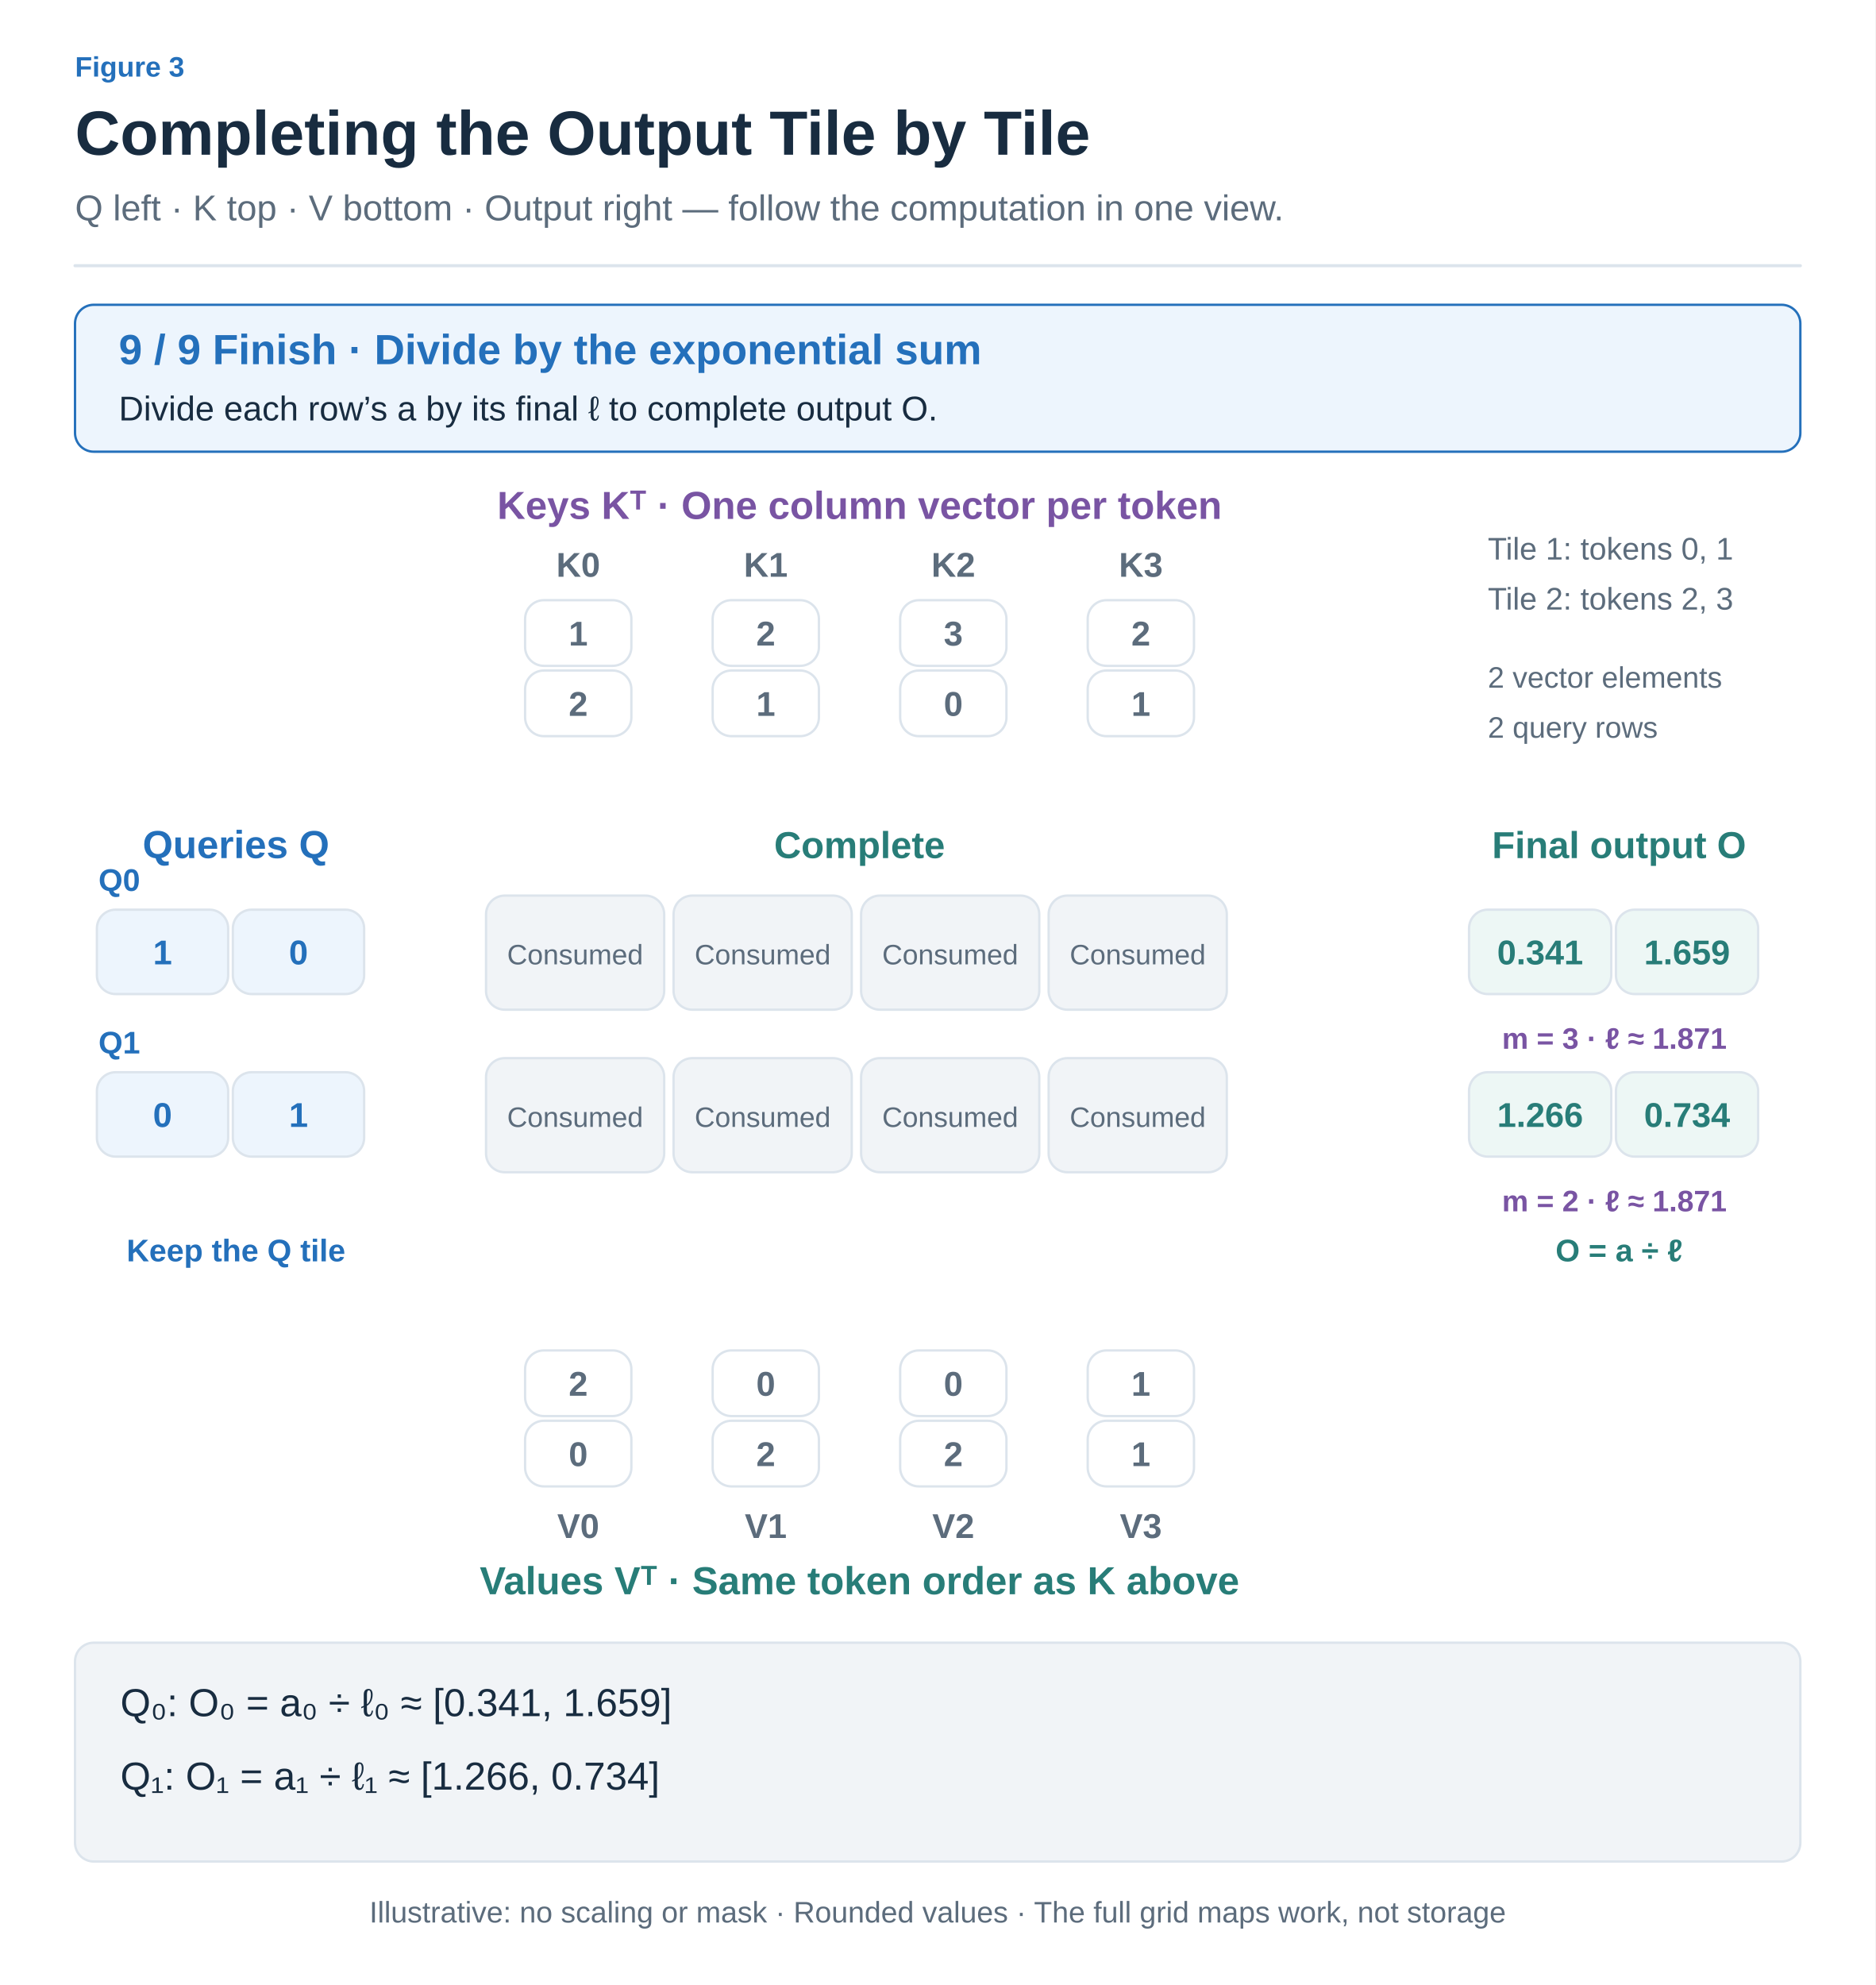
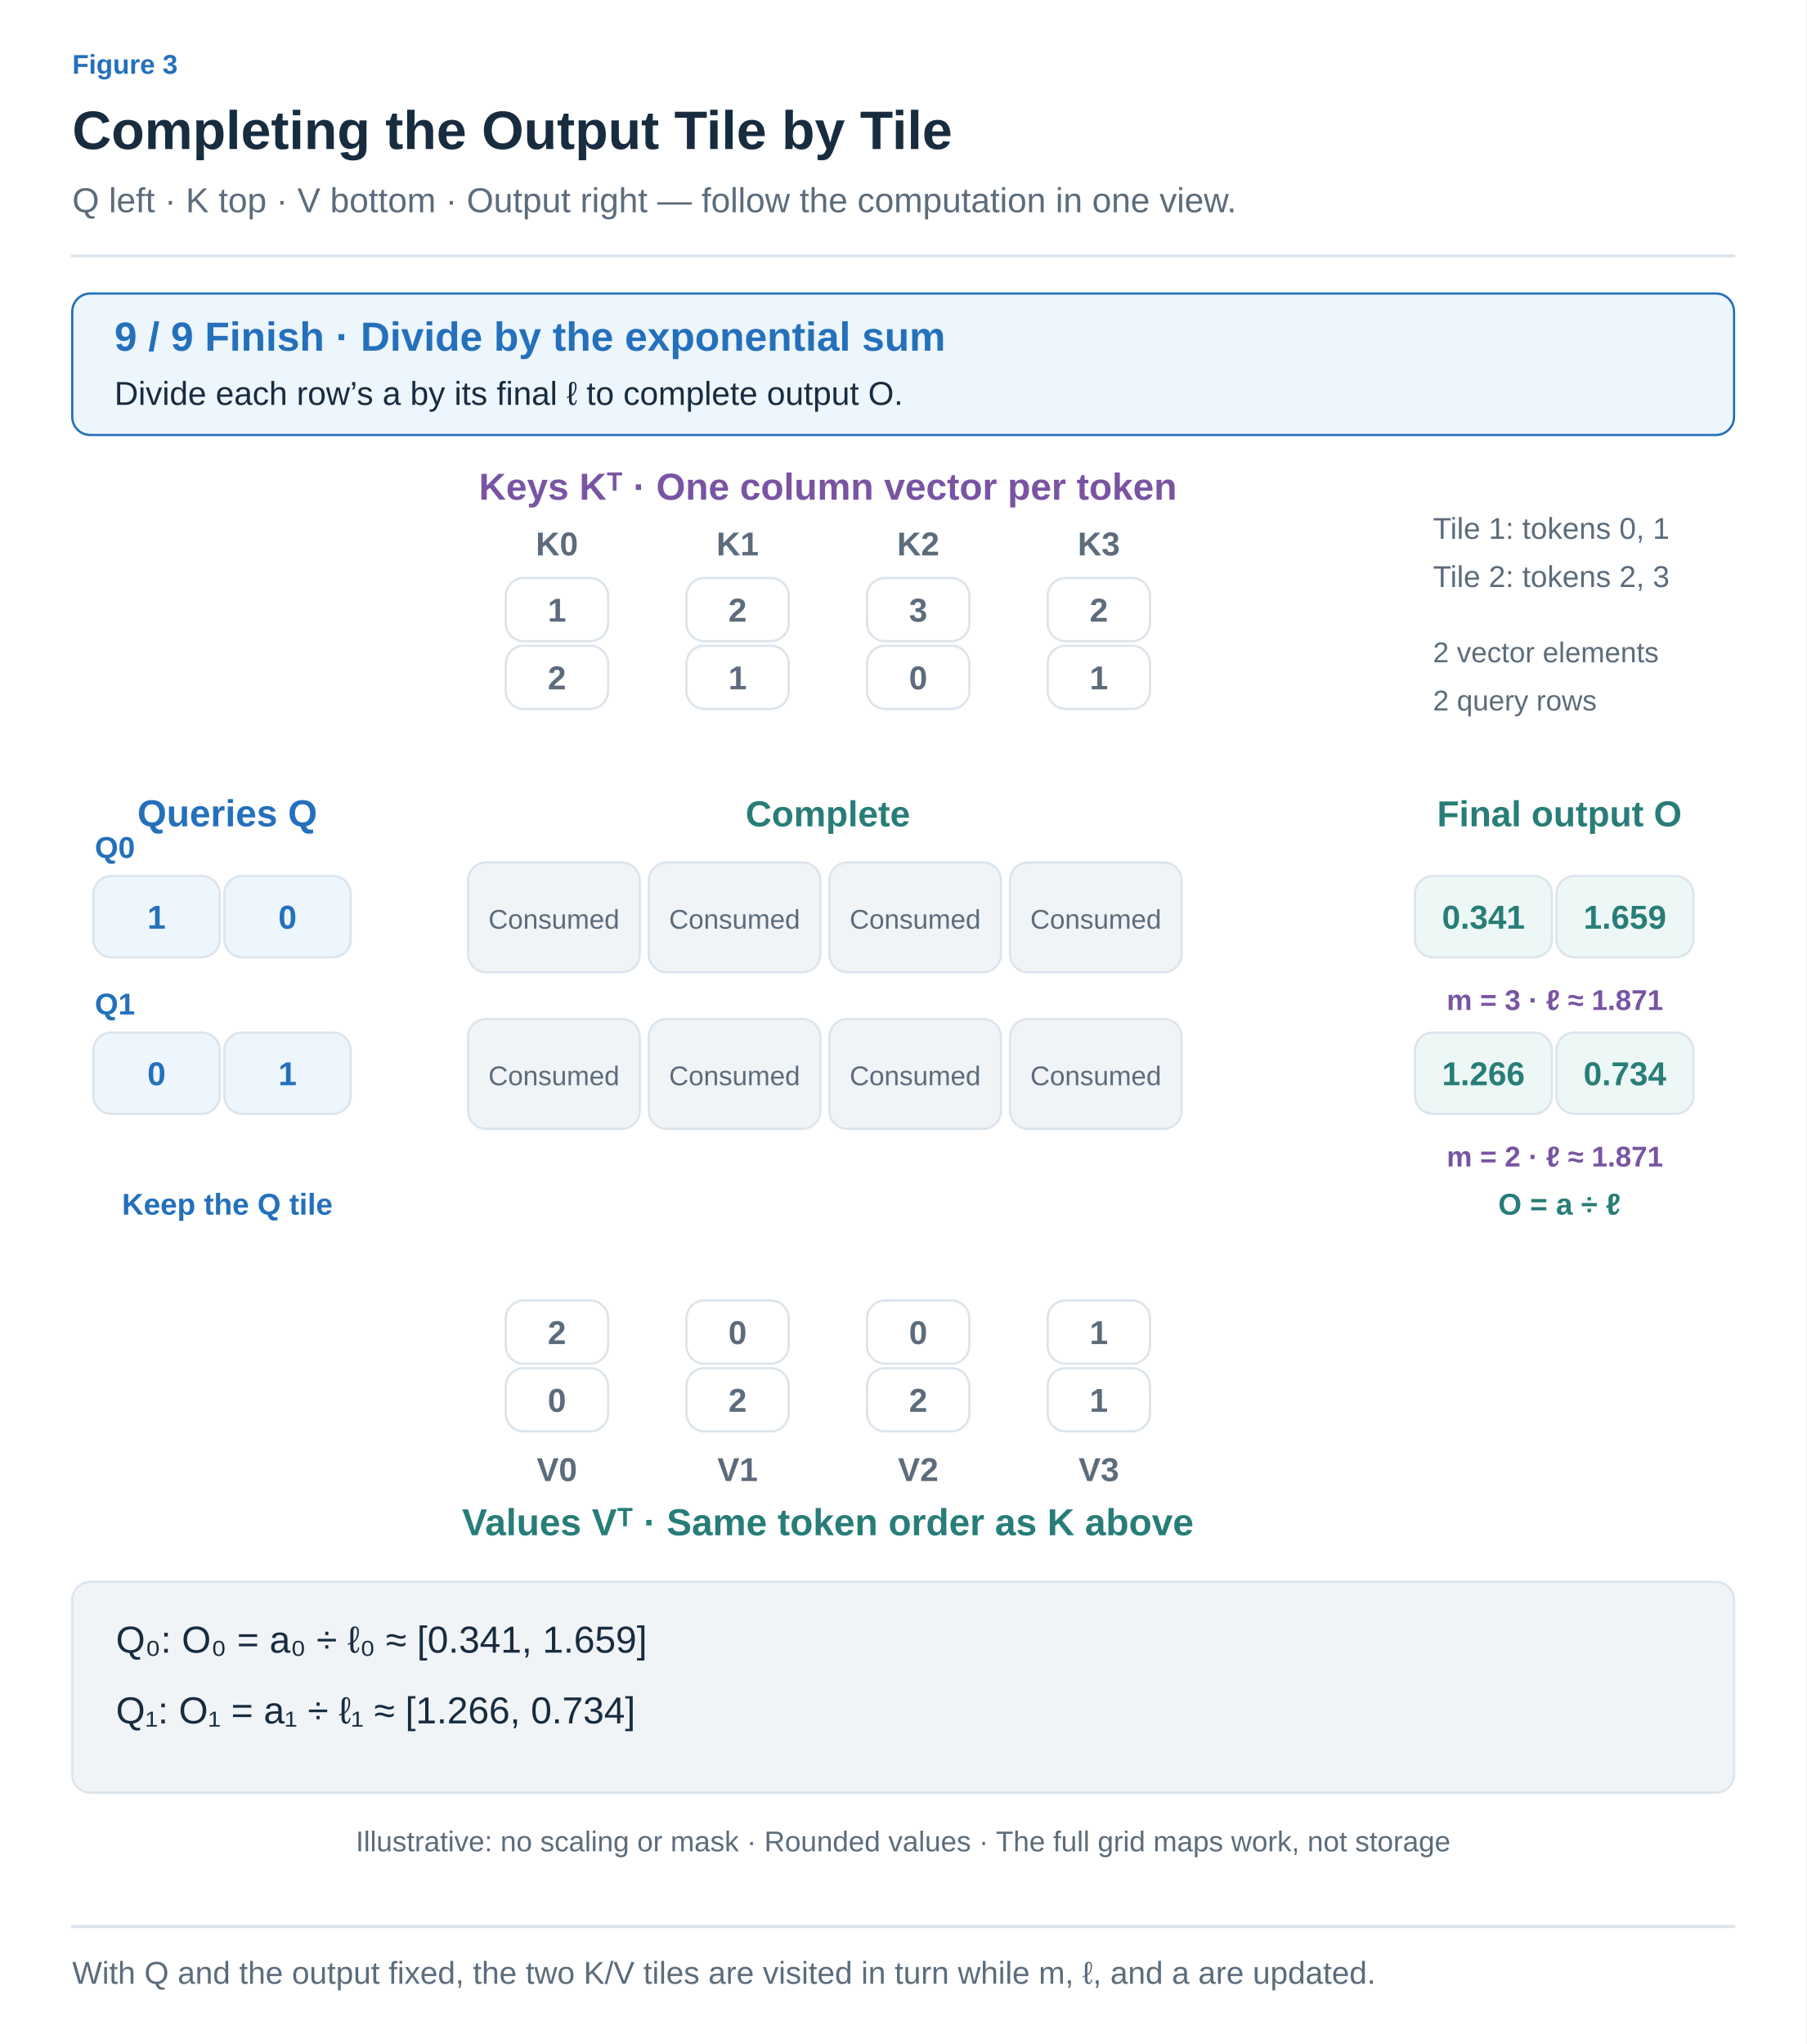
- <svg xmlns="http://www.w3.org/2000/svg" width="1200" height="1270" viewBox="0 0 1200 1270" role="img" aria-labelledby="title desc">
+ <svg xmlns="http://www.w3.org/2000/svg" width="1200" height="1358" viewBox="0 0 1200 1358" role="img" aria-labelledby="title desc">
  <defs>
-     <marker id="muted" viewBox="0 0 10 10" refX="8" refY="5" markerWidth="6" markerHeight="6" orient="auto">
+     <marker id="arrow-ink" viewBox="0 0 10 10" refX="8" refY="5" markerWidth="6" markerHeight="6" orient="auto">
+       <path d="M1 1 L9 5 L1 9" fill="none" stroke="#182C40" stroke-width="1.6" />
+     </marker>
+     <marker id="arrow-muted" viewBox="0 0 10 10" refX="8" refY="5" markerWidth="6" markerHeight="6" orient="auto">
      <path d="M1 1 L9 5 L1 9" fill="none" stroke="#5C6C7C" stroke-width="1.6" />
    </marker>
-     <marker id="blue" viewBox="0 0 10 10" refX="8" refY="5" markerWidth="6" markerHeight="6" orient="auto">
+     <marker id="arrow-line" viewBox="0 0 10 10" refX="8" refY="5" markerWidth="6" markerHeight="6" orient="auto">
+       <path d="M1 1 L9 5 L1 9" fill="none" stroke="#DCE4EC" stroke-width="1.6" />
+     </marker>
+     <marker id="arrow-paper" viewBox="0 0 10 10" refX="8" refY="5" markerWidth="6" markerHeight="6" orient="auto">
+       <path d="M1 1 L9 5 L1 9" fill="none" stroke="#FFFFFF" stroke-width="1.6" />
+     </marker>
+     <marker id="arrow-blue" viewBox="0 0 10 10" refX="8" refY="5" markerWidth="6" markerHeight="6" orient="auto">
      <path d="M1 1 L9 5 L1 9" fill="none" stroke="#2470BB" stroke-width="1.6" />
    </marker>
-     <marker id="orange" viewBox="0 0 10 10" refX="8" refY="5" markerWidth="6" markerHeight="6" orient="auto">
+     <marker id="arrow-teal" viewBox="0 0 10 10" refX="8" refY="5" markerWidth="6" markerHeight="6" orient="auto">
+       <path d="M1 1 L9 5 L1 9" fill="none" stroke="#287D78" stroke-width="1.6" />
+     </marker>
+     <marker id="arrow-orange" viewBox="0 0 10 10" refX="8" refY="5" markerWidth="6" markerHeight="6" orient="auto">
      <path d="M1 1 L9 5 L1 9" fill="none" stroke="#B55B22" stroke-width="1.6" />
    </marker>
-     <marker id="teal" viewBox="0 0 10 10" refX="8" refY="5" markerWidth="6" markerHeight="6" orient="auto">
-       <path d="M1 1 L9 5 L1 9" fill="none" stroke="#287D78" stroke-width="1.6" />
-     </marker>
-     <marker id="purple" viewBox="0 0 10 10" refX="8" refY="5" markerWidth="6" markerHeight="6" orient="auto">
+     <marker id="arrow-purple" viewBox="0 0 10 10" refX="8" refY="5" markerWidth="6" markerHeight="6" orient="auto">
      <path d="M1 1 L9 5 L1 9" fill="none" stroke="#7954A3" stroke-width="1.6" />
    </marker>
+     <marker id="arrow-gray" viewBox="0 0 10 10" refX="8" refY="5" markerWidth="6" markerHeight="6" orient="auto">
+       <path d="M1 1 L9 5 L1 9" fill="none" stroke="#657789" stroke-width="1.6" />
+     </marker>
+     <marker id="arrow-red" viewBox="0 0 10 10" refX="8" refY="5" markerWidth="6" markerHeight="6" orient="auto">
+       <path d="M1 1 L9 5 L1 9" fill="none" stroke="#B34242" stroke-width="1.6" />
+     </marker>
+     <marker id="arrow-indigo" viewBox="0 0 10 10" refX="8" refY="5" markerWidth="6" markerHeight="6" orient="auto">
+       <path d="M1 1 L9 5 L1 9" fill="none" stroke="#4C60A8" stroke-width="1.6" />
+     </marker>
+     <marker id="arrow-slate" viewBox="0 0 10 10" refX="8" refY="5" markerWidth="6" markerHeight="6" orient="auto">
+       <path d="M1 1 L9 5 L1 9" fill="none" stroke="#8191A0" stroke-width="1.6" />
+     </marker>
+     <marker id="arrow-surface" viewBox="0 0 10 10" refX="8" refY="5" markerWidth="6" markerHeight="6" orient="auto">
+       <path d="M1 1 L9 5 L1 9" fill="none" stroke="#F8FAFC" stroke-width="1.6" />
+     </marker>
  </defs>
-   <style>text{font-family:Arial,"Apple SD Gothic Neo","Noto Sans KR",sans-serif}path{stroke-linecap:round;stroke-linejoin:round}</style>
-   <rect width="1200" height="1270" fill="white" />
-   <text x="48" y="49" fill="#2470BB" font-size="18" font-weight="600" text-anchor="start">Figure 3</text>
-   <text x="48" y="99" fill="#182C40" font-size="40" font-weight="700" text-anchor="start">Completing the Output Tile by Tile</text>
-   <text x="48" y="141" fill="#5C6C7C" font-size="23" font-weight="400" text-anchor="start">Q left · K top · V bottom · Output right — follow the computation in one view.</text>
-   <path d="M48,170 H1152" fill="none" stroke="#DCE4EC" stroke-width="2" />
-   <rect x="48" y="195" width="1104" height="94" rx="12" fill="#EDF5FD" stroke="#2470BB" stroke-width="1.5" />
-   <text x="76" y="233" fill="#2470BB" font-size="27" font-weight="700" text-anchor="start">9 / 9    Finish · Divide by the exponential sum</text>
-   <text x="76" y="269" fill="#182C40" font-size="22" font-weight="400" text-anchor="start">Divide each row’s a by its final ℓ to complete output O.</text>
-   <text x="550" y="332" fill="#7954A3" font-size="25" font-weight="700" text-anchor="middle">Keys Kᵀ · One column vector per token</text>
-   <text x="370" y="369" fill="#5C6C7C" font-size="22" font-weight="600" text-anchor="middle">K0</text>
-   <rect x="336" y="384" width="68" height="42" rx="12" fill="#FFFFFF" stroke="#DCE4EC" stroke-width="1.5" />
-   <text x="370.0" y="413.0" fill="#5C6C7C" font-size="22" font-weight="600" text-anchor="middle">1</text>
-   <rect x="336" y="429" width="68" height="42" rx="12" fill="#FFFFFF" stroke="#DCE4EC" stroke-width="1.5" />
-   <text x="370.0" y="458.0" fill="#5C6C7C" font-size="22" font-weight="600" text-anchor="middle">2</text>
-   <text x="490" y="369" fill="#5C6C7C" font-size="22" font-weight="600" text-anchor="middle">K1</text>
-   <rect x="456" y="384" width="68" height="42" rx="12" fill="#FFFFFF" stroke="#DCE4EC" stroke-width="1.5" />
-   <text x="490.0" y="413.0" fill="#5C6C7C" font-size="22" font-weight="600" text-anchor="middle">2</text>
-   <rect x="456" y="429" width="68" height="42" rx="12" fill="#FFFFFF" stroke="#DCE4EC" stroke-width="1.5" />
-   <text x="490.0" y="458.0" fill="#5C6C7C" font-size="22" font-weight="600" text-anchor="middle">1</text>
-   <text x="610" y="369" fill="#5C6C7C" font-size="22" font-weight="600" text-anchor="middle">K2</text>
-   <rect x="576" y="384" width="68" height="42" rx="12" fill="#FFFFFF" stroke="#DCE4EC" stroke-width="1.5" />
-   <text x="610.0" y="413.0" fill="#5C6C7C" font-size="22" font-weight="600" text-anchor="middle">3</text>
-   <rect x="576" y="429" width="68" height="42" rx="12" fill="#FFFFFF" stroke="#DCE4EC" stroke-width="1.5" />
-   <text x="610.0" y="458.0" fill="#5C6C7C" font-size="22" font-weight="600" text-anchor="middle">0</text>
-   <text x="730" y="369" fill="#5C6C7C" font-size="22" font-weight="600" text-anchor="middle">K3</text>
-   <rect x="696" y="384" width="68" height="42" rx="12" fill="#FFFFFF" stroke="#DCE4EC" stroke-width="1.5" />
-   <text x="730.0" y="413.0" fill="#5C6C7C" font-size="22" font-weight="600" text-anchor="middle">2</text>
-   <rect x="696" y="429" width="68" height="42" rx="12" fill="#FFFFFF" stroke="#DCE4EC" stroke-width="1.5" />
-   <text x="730.0" y="458.0" fill="#5C6C7C" font-size="22" font-weight="600" text-anchor="middle">1</text>
-   <text x="151" y="549" fill="#2470BB" font-size="25" font-weight="700" text-anchor="middle">Queries Q</text>
-   <text x="1036" y="549" fill="#287D78" font-size="24" font-weight="700" text-anchor="middle">Final output O</text>
-   <text x="550" y="549" fill="#287D78" font-size="24" font-weight="700" text-anchor="middle">Complete</text>
-   <text x="63" y="570" fill="#2470BB" font-size="20" font-weight="600" text-anchor="start">Q0</text>
-   <rect x="62" y="582" width="84" height="54" rx="12" fill="#EDF5FD" stroke="#DCE4EC" stroke-width="1.5" />
-   <text x="104.0" y="617.0" fill="#2470BB" font-size="22" font-weight="600" text-anchor="middle">1</text>
-   <rect x="149" y="582" width="84" height="54" rx="12" fill="#EDF5FD" stroke="#DCE4EC" stroke-width="1.5" />
-   <text x="191.0" y="617.0" fill="#2470BB" font-size="22" font-weight="600" text-anchor="middle">0</text>
-   <rect x="311" y="573" width="114" height="73" rx="12" fill="#F1F4F7" stroke="#DCE4EC" stroke-width="1.5" />
-   <text x="368.0" y="617.5" fill="#5C6C7C" font-size="27" font-weight="600" text-anchor="middle" />
-   <text x="368" y="617" fill="#5C6C7C" font-size="18" font-weight="400" text-anchor="middle">Consumed</text>
-   <rect x="431" y="573" width="114" height="73" rx="12" fill="#F1F4F7" stroke="#DCE4EC" stroke-width="1.5" />
-   <text x="488.0" y="617.5" fill="#5C6C7C" font-size="27" font-weight="600" text-anchor="middle" />
-   <text x="488" y="617" fill="#5C6C7C" font-size="18" font-weight="400" text-anchor="middle">Consumed</text>
-   <rect x="551" y="573" width="114" height="73" rx="12" fill="#F1F4F7" stroke="#DCE4EC" stroke-width="1.5" />
-   <text x="608.0" y="617.5" fill="#5C6C7C" font-size="27" font-weight="600" text-anchor="middle" />
-   <text x="608" y="617" fill="#5C6C7C" font-size="18" font-weight="400" text-anchor="middle">Consumed</text>
-   <rect x="671" y="573" width="114" height="73" rx="12" fill="#F1F4F7" stroke="#DCE4EC" stroke-width="1.5" />
-   <text x="728.0" y="617.5" fill="#5C6C7C" font-size="27" font-weight="600" text-anchor="middle" />
-   <text x="728" y="617" fill="#5C6C7C" font-size="18" font-weight="400" text-anchor="middle">Consumed</text>
-   <rect x="940" y="582" width="91" height="54" rx="12" fill="#EDF7F5" stroke="#DCE4EC" stroke-width="1.5" />
-   <text x="985.5" y="617.0" fill="#287D78" font-size="22" font-weight="600" text-anchor="middle">0.341</text>
-   <rect x="1034" y="582" width="91" height="54" rx="12" fill="#EDF7F5" stroke="#DCE4EC" stroke-width="1.5" />
-   <text x="1079.5" y="617.0" fill="#287D78" font-size="22" font-weight="600" text-anchor="middle">1.659</text>
-   <text x="1033" y="671" fill="#7954A3" font-size="19" font-weight="600" text-anchor="middle">m = 3 · ℓ ≈ 1.871</text>
-   <text x="63" y="674" fill="#2470BB" font-size="20" font-weight="600" text-anchor="start">Q1</text>
-   <rect x="62" y="686" width="84" height="54" rx="12" fill="#EDF5FD" stroke="#DCE4EC" stroke-width="1.5" />
-   <text x="104.0" y="721.0" fill="#2470BB" font-size="22" font-weight="600" text-anchor="middle">0</text>
-   <rect x="149" y="686" width="84" height="54" rx="12" fill="#EDF5FD" stroke="#DCE4EC" stroke-width="1.5" />
-   <text x="191.0" y="721.0" fill="#2470BB" font-size="22" font-weight="600" text-anchor="middle">1</text>
-   <rect x="311" y="677" width="114" height="73" rx="12" fill="#F1F4F7" stroke="#DCE4EC" stroke-width="1.5" />
-   <text x="368.0" y="721.5" fill="#5C6C7C" font-size="27" font-weight="600" text-anchor="middle" />
-   <text x="368" y="721" fill="#5C6C7C" font-size="18" font-weight="400" text-anchor="middle">Consumed</text>
-   <rect x="431" y="677" width="114" height="73" rx="12" fill="#F1F4F7" stroke="#DCE4EC" stroke-width="1.5" />
-   <text x="488.0" y="721.5" fill="#5C6C7C" font-size="27" font-weight="600" text-anchor="middle" />
-   <text x="488" y="721" fill="#5C6C7C" font-size="18" font-weight="400" text-anchor="middle">Consumed</text>
-   <rect x="551" y="677" width="114" height="73" rx="12" fill="#F1F4F7" stroke="#DCE4EC" stroke-width="1.5" />
-   <text x="608.0" y="721.5" fill="#5C6C7C" font-size="27" font-weight="600" text-anchor="middle" />
-   <text x="608" y="721" fill="#5C6C7C" font-size="18" font-weight="400" text-anchor="middle">Consumed</text>
-   <rect x="671" y="677" width="114" height="73" rx="12" fill="#F1F4F7" stroke="#DCE4EC" stroke-width="1.5" />
-   <text x="728.0" y="721.5" fill="#5C6C7C" font-size="27" font-weight="600" text-anchor="middle" />
-   <text x="728" y="721" fill="#5C6C7C" font-size="18" font-weight="400" text-anchor="middle">Consumed</text>
-   <rect x="940" y="686" width="91" height="54" rx="12" fill="#EDF7F5" stroke="#DCE4EC" stroke-width="1.5" />
-   <text x="985.5" y="721.0" fill="#287D78" font-size="22" font-weight="600" text-anchor="middle">1.266</text>
-   <rect x="1034" y="686" width="91" height="54" rx="12" fill="#EDF7F5" stroke="#DCE4EC" stroke-width="1.5" />
-   <text x="1079.5" y="721.0" fill="#287D78" font-size="22" font-weight="600" text-anchor="middle">0.734</text>
-   <text x="1033" y="775" fill="#7954A3" font-size="19" font-weight="600" text-anchor="middle">m = 2 · ℓ ≈ 1.871</text>
-   <text x="151" y="807" fill="#2470BB" font-size="20" font-weight="600" text-anchor="middle">Keep the Q tile</text>
-   <text x="1036" y="807" fill="#287D78" font-size="20" font-weight="600" text-anchor="middle">O = a ÷ ℓ</text>
-   <rect x="336" y="864" width="68" height="42" rx="12" fill="#FFFFFF" stroke="#DCE4EC" stroke-width="1.5" />
-   <text x="370.0" y="893.0" fill="#5C6C7C" font-size="22" font-weight="600" text-anchor="middle">2</text>
-   <rect x="336" y="909" width="68" height="42" rx="12" fill="#FFFFFF" stroke="#DCE4EC" stroke-width="1.5" />
-   <text x="370.0" y="938.0" fill="#5C6C7C" font-size="22" font-weight="600" text-anchor="middle">0</text>
-   <text x="370" y="984" fill="#5C6C7C" font-size="22" font-weight="600" text-anchor="middle">V0</text>
-   <rect x="456" y="864" width="68" height="42" rx="12" fill="#FFFFFF" stroke="#DCE4EC" stroke-width="1.5" />
-   <text x="490.0" y="893.0" fill="#5C6C7C" font-size="22" font-weight="600" text-anchor="middle">0</text>
-   <rect x="456" y="909" width="68" height="42" rx="12" fill="#FFFFFF" stroke="#DCE4EC" stroke-width="1.5" />
-   <text x="490.0" y="938.0" fill="#5C6C7C" font-size="22" font-weight="600" text-anchor="middle">2</text>
-   <text x="490" y="984" fill="#5C6C7C" font-size="22" font-weight="600" text-anchor="middle">V1</text>
-   <rect x="576" y="864" width="68" height="42" rx="12" fill="#FFFFFF" stroke="#DCE4EC" stroke-width="1.5" />
-   <text x="610.0" y="893.0" fill="#5C6C7C" font-size="22" font-weight="600" text-anchor="middle">0</text>
-   <rect x="576" y="909" width="68" height="42" rx="12" fill="#FFFFFF" stroke="#DCE4EC" stroke-width="1.5" />
-   <text x="610.0" y="938.0" fill="#5C6C7C" font-size="22" font-weight="600" text-anchor="middle">2</text>
-   <text x="610" y="984" fill="#5C6C7C" font-size="22" font-weight="600" text-anchor="middle">V2</text>
-   <rect x="696" y="864" width="68" height="42" rx="12" fill="#FFFFFF" stroke="#DCE4EC" stroke-width="1.5" />
-   <text x="730.0" y="893.0" fill="#5C6C7C" font-size="22" font-weight="600" text-anchor="middle">1</text>
-   <rect x="696" y="909" width="68" height="42" rx="12" fill="#FFFFFF" stroke="#DCE4EC" stroke-width="1.5" />
-   <text x="730.0" y="938.0" fill="#5C6C7C" font-size="22" font-weight="600" text-anchor="middle">1</text>
-   <text x="730" y="984" fill="#5C6C7C" font-size="22" font-weight="600" text-anchor="middle">V3</text>
-   <text x="550" y="1020" fill="#287D78" font-size="25" font-weight="700" text-anchor="middle">Values Vᵀ · Same token order as K above</text>
-   <text x="952" y="358" fill="#5C6C7C" font-size="20" font-weight="400" text-anchor="start">Tile 1: tokens 0, 1</text>
-   <text x="952" y="390" fill="#5C6C7C" font-size="20" font-weight="400" text-anchor="start">Tile 2: tokens 2, 3</text>
-   <text x="952" y="440" fill="#5C6C7C" font-size="19" font-weight="400" text-anchor="start">2 vector elements</text>
-   <text x="952" y="472" fill="#5C6C7C" font-size="19" font-weight="400" text-anchor="start">2 query rows</text>
-   <rect x="48" y="1051" width="1104" height="140" rx="12" fill="#F1F4F7" stroke="#DCE4EC" stroke-width="1.5" />
-   <text x="77" y="1098" fill="#182C40" font-size="25" font-weight="400" text-anchor="start">Q₀: O₀ = a₀ ÷ ℓ₀ ≈ [0.341, 1.659]</text>
-   <text x="77" y="1145" fill="#182C40" font-size="25" font-weight="400" text-anchor="start">Q₁: O₁ = a₁ ÷ ℓ₁ ≈ [1.266, 0.734]</text>
-   <text x="600" y="1230" fill="#5C6C7C" font-size="19" font-weight="400" text-anchor="middle">Illustrative: no scaling or mask · Rounded values · The full grid maps work, not storage</text>
+   <style>text{font-family:Arial,"Apple SD Gothic Neo","Noto Sans KR",sans-serif}text[font-family]{font-family:Menlo,Consolas,monospace}path{stroke-linecap:round;stroke-linejoin:round}</style>
+   <rect width="100%" height="100%" fill="white" />
+   <text x="48" y="49" fill="#2470BB" font-size="18" font-weight="600" text-anchor="start" data-max-width="1104">Figure 3</text>
+   <text x="48" y="99" fill="#182C40" font-size="36" font-weight="700" text-anchor="start" data-max-width="1104">Completing the Output Tile by Tile</text>
+   <text x="48" y="141" fill="#5C6C7C" font-size="23" font-weight="400" text-anchor="start" data-max-width="1104">Q left · K top · V bottom · Output right — follow the computation in one view.</text>
+   <path d="M48,170 H1152" stroke="#DCE4EC" stroke-width="2" />
+   <g transform="translate(48 206) scale(1)" data-panel="1">
+     <g transform="translate(-48 -206)">
+       <rect x="48" y="195" width="1104" height="94" rx="12" fill="#EDF5FD" stroke="#2470BB" stroke-width="1.5" />
+       <text x="76" y="233" fill="#2470BB" font-size="27" font-weight="700" text-anchor="start">9 / 9    Finish · Divide by the exponential sum</text>
+       <text x="76" y="269" fill="#182C40" font-size="22" font-weight="400" text-anchor="start">Divide each row’s a by its final ℓ to complete output O.</text>
+       <text x="550" y="332" fill="#7954A3" font-size="25" font-weight="700" text-anchor="middle">Keys Kᵀ · One column vector per token</text>
+       <text x="370" y="369" fill="#5C6C7C" font-size="22" font-weight="600" text-anchor="middle">K0</text>
+       <rect x="336" y="384" width="68" height="42" rx="12" fill="#FFFFFF" stroke="#DCE4EC" stroke-width="1.5" />
+       <text x="370" y="413" fill="#5C6C7C" font-size="22" font-weight="600" text-anchor="middle">1</text>
+       <rect x="336" y="429" width="68" height="42" rx="12" fill="#FFFFFF" stroke="#DCE4EC" stroke-width="1.5" />
+       <text x="370" y="458" fill="#5C6C7C" font-size="22" font-weight="600" text-anchor="middle">2</text>
+       <text x="490" y="369" fill="#5C6C7C" font-size="22" font-weight="600" text-anchor="middle">K1</text>
+       <rect x="456" y="384" width="68" height="42" rx="12" fill="#FFFFFF" stroke="#DCE4EC" stroke-width="1.5" />
+       <text x="490" y="413" fill="#5C6C7C" font-size="22" font-weight="600" text-anchor="middle">2</text>
+       <rect x="456" y="429" width="68" height="42" rx="12" fill="#FFFFFF" stroke="#DCE4EC" stroke-width="1.5" />
+       <text x="490" y="458" fill="#5C6C7C" font-size="22" font-weight="600" text-anchor="middle">1</text>
+       <text x="610" y="369" fill="#5C6C7C" font-size="22" font-weight="600" text-anchor="middle">K2</text>
+       <rect x="576" y="384" width="68" height="42" rx="12" fill="#FFFFFF" stroke="#DCE4EC" stroke-width="1.5" />
+       <text x="610" y="413" fill="#5C6C7C" font-size="22" font-weight="600" text-anchor="middle">3</text>
+       <rect x="576" y="429" width="68" height="42" rx="12" fill="#FFFFFF" stroke="#DCE4EC" stroke-width="1.5" />
+       <text x="610" y="458" fill="#5C6C7C" font-size="22" font-weight="600" text-anchor="middle">0</text>
+       <text x="730" y="369" fill="#5C6C7C" font-size="22" font-weight="600" text-anchor="middle">K3</text>
+       <rect x="696" y="384" width="68" height="42" rx="12" fill="#FFFFFF" stroke="#DCE4EC" stroke-width="1.5" />
+       <text x="730" y="413" fill="#5C6C7C" font-size="22" font-weight="600" text-anchor="middle">2</text>
+       <rect x="696" y="429" width="68" height="42" rx="12" fill="#FFFFFF" stroke="#DCE4EC" stroke-width="1.5" />
+       <text x="730" y="458" fill="#5C6C7C" font-size="22" font-weight="600" text-anchor="middle">1</text>
+       <text x="151" y="549" fill="#2470BB" font-size="25" font-weight="700" text-anchor="middle">Queries Q</text>
+       <text x="1036" y="549" fill="#287D78" font-size="24" font-weight="700" text-anchor="middle">Final output O</text>
+       <text x="550" y="549" fill="#287D78" font-size="24" font-weight="700" text-anchor="middle">Complete</text>
+       <text x="63" y="570" fill="#2470BB" font-size="20" font-weight="600" text-anchor="start">Q0</text>
+       <rect x="62" y="582" width="84" height="54" rx="12" fill="#EDF5FD" stroke="#DCE4EC" stroke-width="1.5" />
+       <text x="104" y="617" fill="#2470BB" font-size="22" font-weight="600" text-anchor="middle">1</text>
+       <rect x="149" y="582" width="84" height="54" rx="12" fill="#EDF5FD" stroke="#DCE4EC" stroke-width="1.5" />
+       <text x="191" y="617" fill="#2470BB" font-size="22" font-weight="600" text-anchor="middle">0</text>
+       <rect x="311" y="573" width="114" height="73" rx="12" fill="#F1F4F7" stroke="#DCE4EC" stroke-width="1.5" />
+       <text x="368" y="617.5" fill="#5C6C7C" font-size="27" font-weight="600" text-anchor="middle" />
+       <text x="368" y="617" fill="#5C6C7C" font-size="18" font-weight="400" text-anchor="middle">Consumed</text>
+       <rect x="431" y="573" width="114" height="73" rx="12" fill="#F1F4F7" stroke="#DCE4EC" stroke-width="1.5" />
+       <text x="488" y="617.5" fill="#5C6C7C" font-size="27" font-weight="600" text-anchor="middle" />
+       <text x="488" y="617" fill="#5C6C7C" font-size="18" font-weight="400" text-anchor="middle">Consumed</text>
+       <rect x="551" y="573" width="114" height="73" rx="12" fill="#F1F4F7" stroke="#DCE4EC" stroke-width="1.5" />
+       <text x="608" y="617.5" fill="#5C6C7C" font-size="27" font-weight="600" text-anchor="middle" />
+       <text x="608" y="617" fill="#5C6C7C" font-size="18" font-weight="400" text-anchor="middle">Consumed</text>
+       <rect x="671" y="573" width="114" height="73" rx="12" fill="#F1F4F7" stroke="#DCE4EC" stroke-width="1.5" />
+       <text x="728" y="617.5" fill="#5C6C7C" font-size="27" font-weight="600" text-anchor="middle" />
+       <text x="728" y="617" fill="#5C6C7C" font-size="18" font-weight="400" text-anchor="middle">Consumed</text>
+       <rect x="940" y="582" width="91" height="54" rx="12" fill="#EDF7F5" stroke="#DCE4EC" stroke-width="1.5" />
+       <text x="985.5" y="617" fill="#287D78" font-size="22" font-weight="600" text-anchor="middle">0.341</text>
+       <rect x="1034" y="582" width="91" height="54" rx="12" fill="#EDF7F5" stroke="#DCE4EC" stroke-width="1.5" />
+       <text x="1079.5" y="617" fill="#287D78" font-size="22" font-weight="600" text-anchor="middle">1.659</text>
+       <text x="1033" y="671" fill="#7954A3" font-size="19" font-weight="600" text-anchor="middle">m = 3 · ℓ ≈ 1.871</text>
+       <text x="63" y="674" fill="#2470BB" font-size="20" font-weight="600" text-anchor="start">Q1</text>
+       <rect x="62" y="686" width="84" height="54" rx="12" fill="#EDF5FD" stroke="#DCE4EC" stroke-width="1.5" />
+       <text x="104" y="721" fill="#2470BB" font-size="22" font-weight="600" text-anchor="middle">0</text>
+       <rect x="149" y="686" width="84" height="54" rx="12" fill="#EDF5FD" stroke="#DCE4EC" stroke-width="1.5" />
+       <text x="191" y="721" fill="#2470BB" font-size="22" font-weight="600" text-anchor="middle">1</text>
+       <rect x="311" y="677" width="114" height="73" rx="12" fill="#F1F4F7" stroke="#DCE4EC" stroke-width="1.5" />
+       <text x="368" y="721.5" fill="#5C6C7C" font-size="27" font-weight="600" text-anchor="middle" />
+       <text x="368" y="721" fill="#5C6C7C" font-size="18" font-weight="400" text-anchor="middle">Consumed</text>
+       <rect x="431" y="677" width="114" height="73" rx="12" fill="#F1F4F7" stroke="#DCE4EC" stroke-width="1.5" />
+       <text x="488" y="721.5" fill="#5C6C7C" font-size="27" font-weight="600" text-anchor="middle" />
+       <text x="488" y="721" fill="#5C6C7C" font-size="18" font-weight="400" text-anchor="middle">Consumed</text>
+       <rect x="551" y="677" width="114" height="73" rx="12" fill="#F1F4F7" stroke="#DCE4EC" stroke-width="1.5" />
+       <text x="608" y="721.5" fill="#5C6C7C" font-size="27" font-weight="600" text-anchor="middle" />
+       <text x="608" y="721" fill="#5C6C7C" font-size="18" font-weight="400" text-anchor="middle">Consumed</text>
+       <rect x="671" y="677" width="114" height="73" rx="12" fill="#F1F4F7" stroke="#DCE4EC" stroke-width="1.5" />
+       <text x="728" y="721.5" fill="#5C6C7C" font-size="27" font-weight="600" text-anchor="middle" />
+       <text x="728" y="721" fill="#5C6C7C" font-size="18" font-weight="400" text-anchor="middle">Consumed</text>
+       <rect x="940" y="686" width="91" height="54" rx="12" fill="#EDF7F5" stroke="#DCE4EC" stroke-width="1.5" />
+       <text x="985.5" y="721" fill="#287D78" font-size="22" font-weight="600" text-anchor="middle">1.266</text>
+       <rect x="1034" y="686" width="91" height="54" rx="12" fill="#EDF7F5" stroke="#DCE4EC" stroke-width="1.5" />
+       <text x="1079.5" y="721" fill="#287D78" font-size="22" font-weight="600" text-anchor="middle">0.734</text>
+       <text x="1033" y="775" fill="#7954A3" font-size="19" font-weight="600" text-anchor="middle">m = 2 · ℓ ≈ 1.871</text>
+       <text x="151" y="807" fill="#2470BB" font-size="20" font-weight="600" text-anchor="middle">Keep the Q tile</text>
+       <text x="1036" y="807" fill="#287D78" font-size="20" font-weight="600" text-anchor="middle">O = a ÷ ℓ</text>
+       <rect x="336" y="864" width="68" height="42" rx="12" fill="#FFFFFF" stroke="#DCE4EC" stroke-width="1.5" />
+       <text x="370" y="893" fill="#5C6C7C" font-size="22" font-weight="600" text-anchor="middle">2</text>
+       <rect x="336" y="909" width="68" height="42" rx="12" fill="#FFFFFF" stroke="#DCE4EC" stroke-width="1.5" />
+       <text x="370" y="938" fill="#5C6C7C" font-size="22" font-weight="600" text-anchor="middle">0</text>
+       <text x="370" y="984" fill="#5C6C7C" font-size="22" font-weight="600" text-anchor="middle">V0</text>
+       <rect x="456" y="864" width="68" height="42" rx="12" fill="#FFFFFF" stroke="#DCE4EC" stroke-width="1.5" />
+       <text x="490" y="893" fill="#5C6C7C" font-size="22" font-weight="600" text-anchor="middle">0</text>
+       <rect x="456" y="909" width="68" height="42" rx="12" fill="#FFFFFF" stroke="#DCE4EC" stroke-width="1.5" />
+       <text x="490" y="938" fill="#5C6C7C" font-size="22" font-weight="600" text-anchor="middle">2</text>
+       <text x="490" y="984" fill="#5C6C7C" font-size="22" font-weight="600" text-anchor="middle">V1</text>
+       <rect x="576" y="864" width="68" height="42" rx="12" fill="#FFFFFF" stroke="#DCE4EC" stroke-width="1.5" />
+       <text x="610" y="893" fill="#5C6C7C" font-size="22" font-weight="600" text-anchor="middle">0</text>
+       <rect x="576" y="909" width="68" height="42" rx="12" fill="#FFFFFF" stroke="#DCE4EC" stroke-width="1.5" />
+       <text x="610" y="938" fill="#5C6C7C" font-size="22" font-weight="600" text-anchor="middle">2</text>
+       <text x="610" y="984" fill="#5C6C7C" font-size="22" font-weight="600" text-anchor="middle">V2</text>
+       <rect x="696" y="864" width="68" height="42" rx="12" fill="#FFFFFF" stroke="#DCE4EC" stroke-width="1.5" />
+       <text x="730" y="893" fill="#5C6C7C" font-size="22" font-weight="600" text-anchor="middle">1</text>
+       <rect x="696" y="909" width="68" height="42" rx="12" fill="#FFFFFF" stroke="#DCE4EC" stroke-width="1.5" />
+       <text x="730" y="938" fill="#5C6C7C" font-size="22" font-weight="600" text-anchor="middle">1</text>
+       <text x="730" y="984" fill="#5C6C7C" font-size="22" font-weight="600" text-anchor="middle">V3</text>
+       <text x="550" y="1020" fill="#287D78" font-size="25" font-weight="700" text-anchor="middle">Values Vᵀ · Same token order as K above</text>
+       <text x="952" y="358" fill="#5C6C7C" font-size="20" font-weight="400" text-anchor="start">Tile 1: tokens 0, 1</text>
+       <text x="952" y="390" fill="#5C6C7C" font-size="20" font-weight="400" text-anchor="start">Tile 2: tokens 2, 3</text>
+       <text x="952" y="440" fill="#5C6C7C" font-size="19" font-weight="400" text-anchor="start">2 vector elements</text>
+       <text x="952" y="472" fill="#5C6C7C" font-size="19" font-weight="400" text-anchor="start">2 query rows</text>
+       <rect x="48" y="1051" width="1104" height="140" rx="12" fill="#F1F4F7" stroke="#DCE4EC" stroke-width="1.5" />
+       <text x="77" y="1098" fill="#182C40" font-size="25" font-weight="400" text-anchor="start">Q₀: O₀ = a₀ ÷ ℓ₀ ≈ [0.341, 1.659]</text>
+       <text x="77" y="1145" fill="#182C40" font-size="25" font-weight="400" text-anchor="start">Q₁: O₁ = a₁ ÷ ℓ₁ ≈ [1.266, 0.734]</text>
+       <text x="600" y="1230" fill="#5C6C7C" font-size="19" font-weight="400" text-anchor="middle">Illustrative: no scaling or mask · Rounded values · The full grid maps work, not storage</text>
+     </g>
+   </g>
+   <path d="M48,1280 H1152" stroke="#DCE4EC" stroke-width="2" />
+   <text x="48" y="1318" fill="#5C6C7C" font-size="21" font-weight="400" text-anchor="start" data-max-width="1104">With Q and the output fixed, the two K/V tiles are visited in turn while m, ℓ, and a are updated.</text>
</svg>
